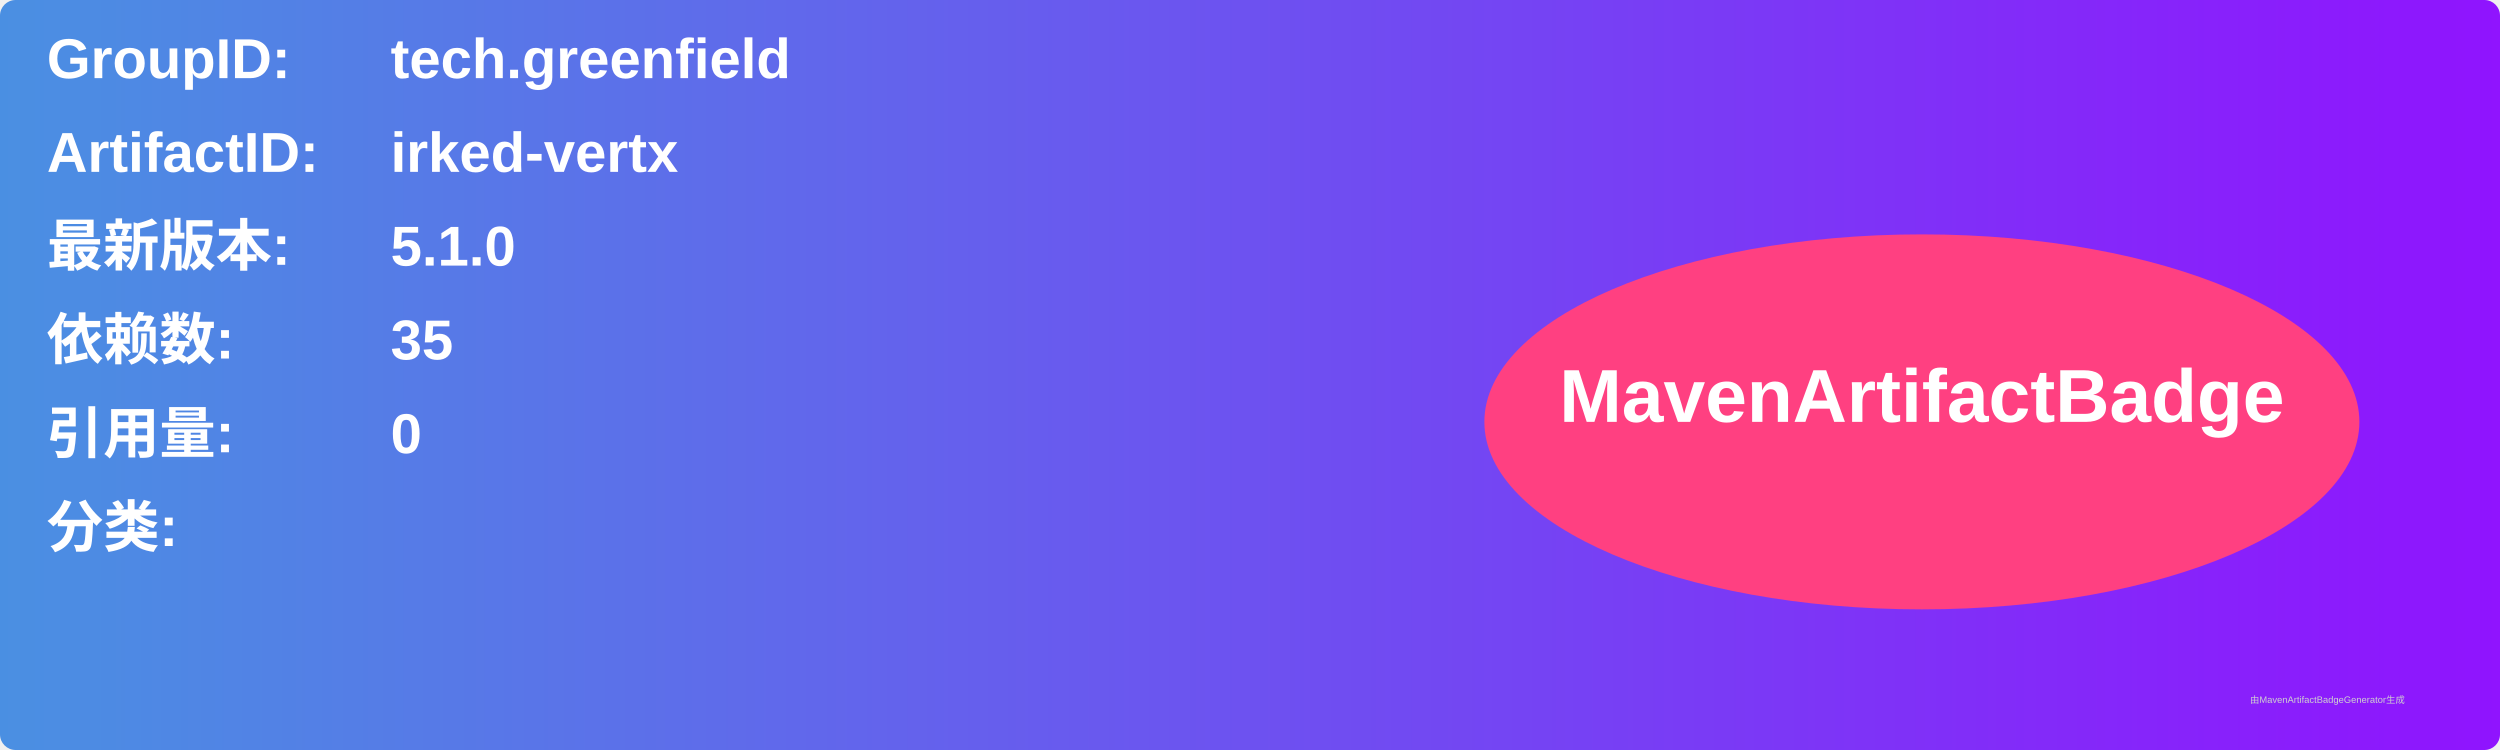
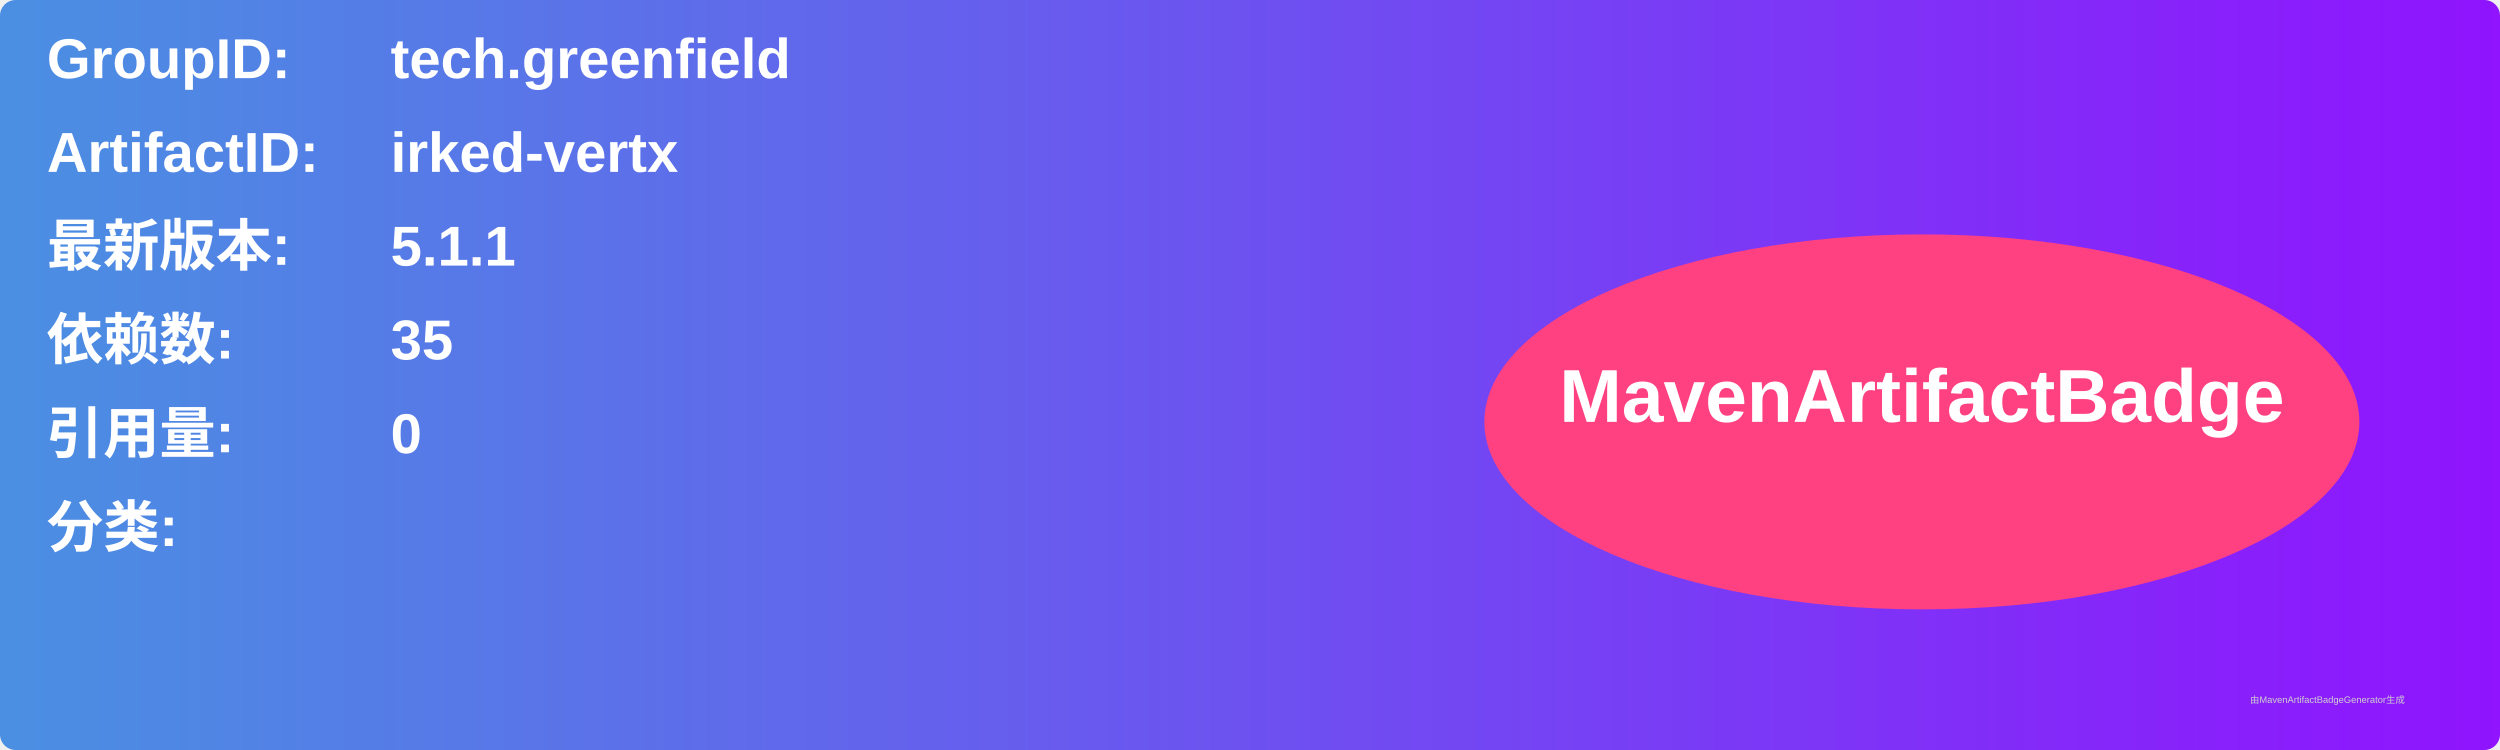
<svg xmlns="http://www.w3.org/2000/svg" width="800" height="240" viewBox="0 0 800 240">
  <linearGradient id="grad" x1="0%" y1="0%" x2="100%" y2="0%">
    <stop offset="0%" stop-color="#4a90e2" />
    <stop offset="100%" stop-color="#9013fe" />
  </linearGradient>
  <rect width="100%" height="100%" rx="5" ry="5" fill="url(#grad)" />
  <g transform="translate(15, 15)">
    <text x="0" y="10" font-family="Arial" font-size="18" fill="white" font-weight="bold" width="260">GroupID:</text>
    <text x="110" y="10" font-family="Arial" font-size="18" fill="white" font-weight="bold" width="460">tech.greenfield</text>
    <text x="0" y="40" font-family="Arial" font-size="18" fill="white" font-weight="bold" width="260">ArtifactID:</text>
    <text x="110" y="40" font-family="Arial" font-size="18" fill="white" font-weight="bold" width="460">irked-vertx</text>
    <text x="0" y="70" font-family="Arial" font-size="18" fill="white" font-weight="bold">最新版本:</text>
    <text x="110" y="70" font-family="Arial" font-size="18" fill="white" font-weight="bold">
-       <tspan font-weight="bold">5.1.0</tspan>
+       <tspan font-weight="bold">5.1.1</tspan>
    </text>
    <text x="0" y="100" font-family="Arial" font-size="18" fill="white" font-weight="bold">依赖数: </text>
    <text x="110" y="100" font-family="Arial" font-size="18" fill="white">
      <tspan font-weight="bold">35</tspan>
    </text>
    <text x="0" y="130" font-family="Arial" font-size="18" fill="white" font-weight="bold">引用量: </text>
    <text x="110" y="130" font-family="Arial" font-size="18" fill="white">
      <tspan font-weight="bold">0</tspan>
    </text>
    <text x="0" y="160" font-family="Arial" font-size="18" fill="white" font-weight="bold">分类:</text>
    <text x="10" y="190" font-family="Arial" font-size="10" fill="white">
      <tspan font-weight="bold" />
    </text>
    <ellipse cx="600" cy="120" rx="140" ry="60" fill="#ff4081" />
    <text x="600" y="120" text-anchor="middle" font-family="Arial" font-size="24" fill="white" font-weight="bold">MavenArtifactBadge</text>
  </g>
  <text x="720" y="225" font-family="Arial" font-size="3" fill="#d0d0d0">由MavenArtifactBadgeGenerator生成</text>
</svg>
